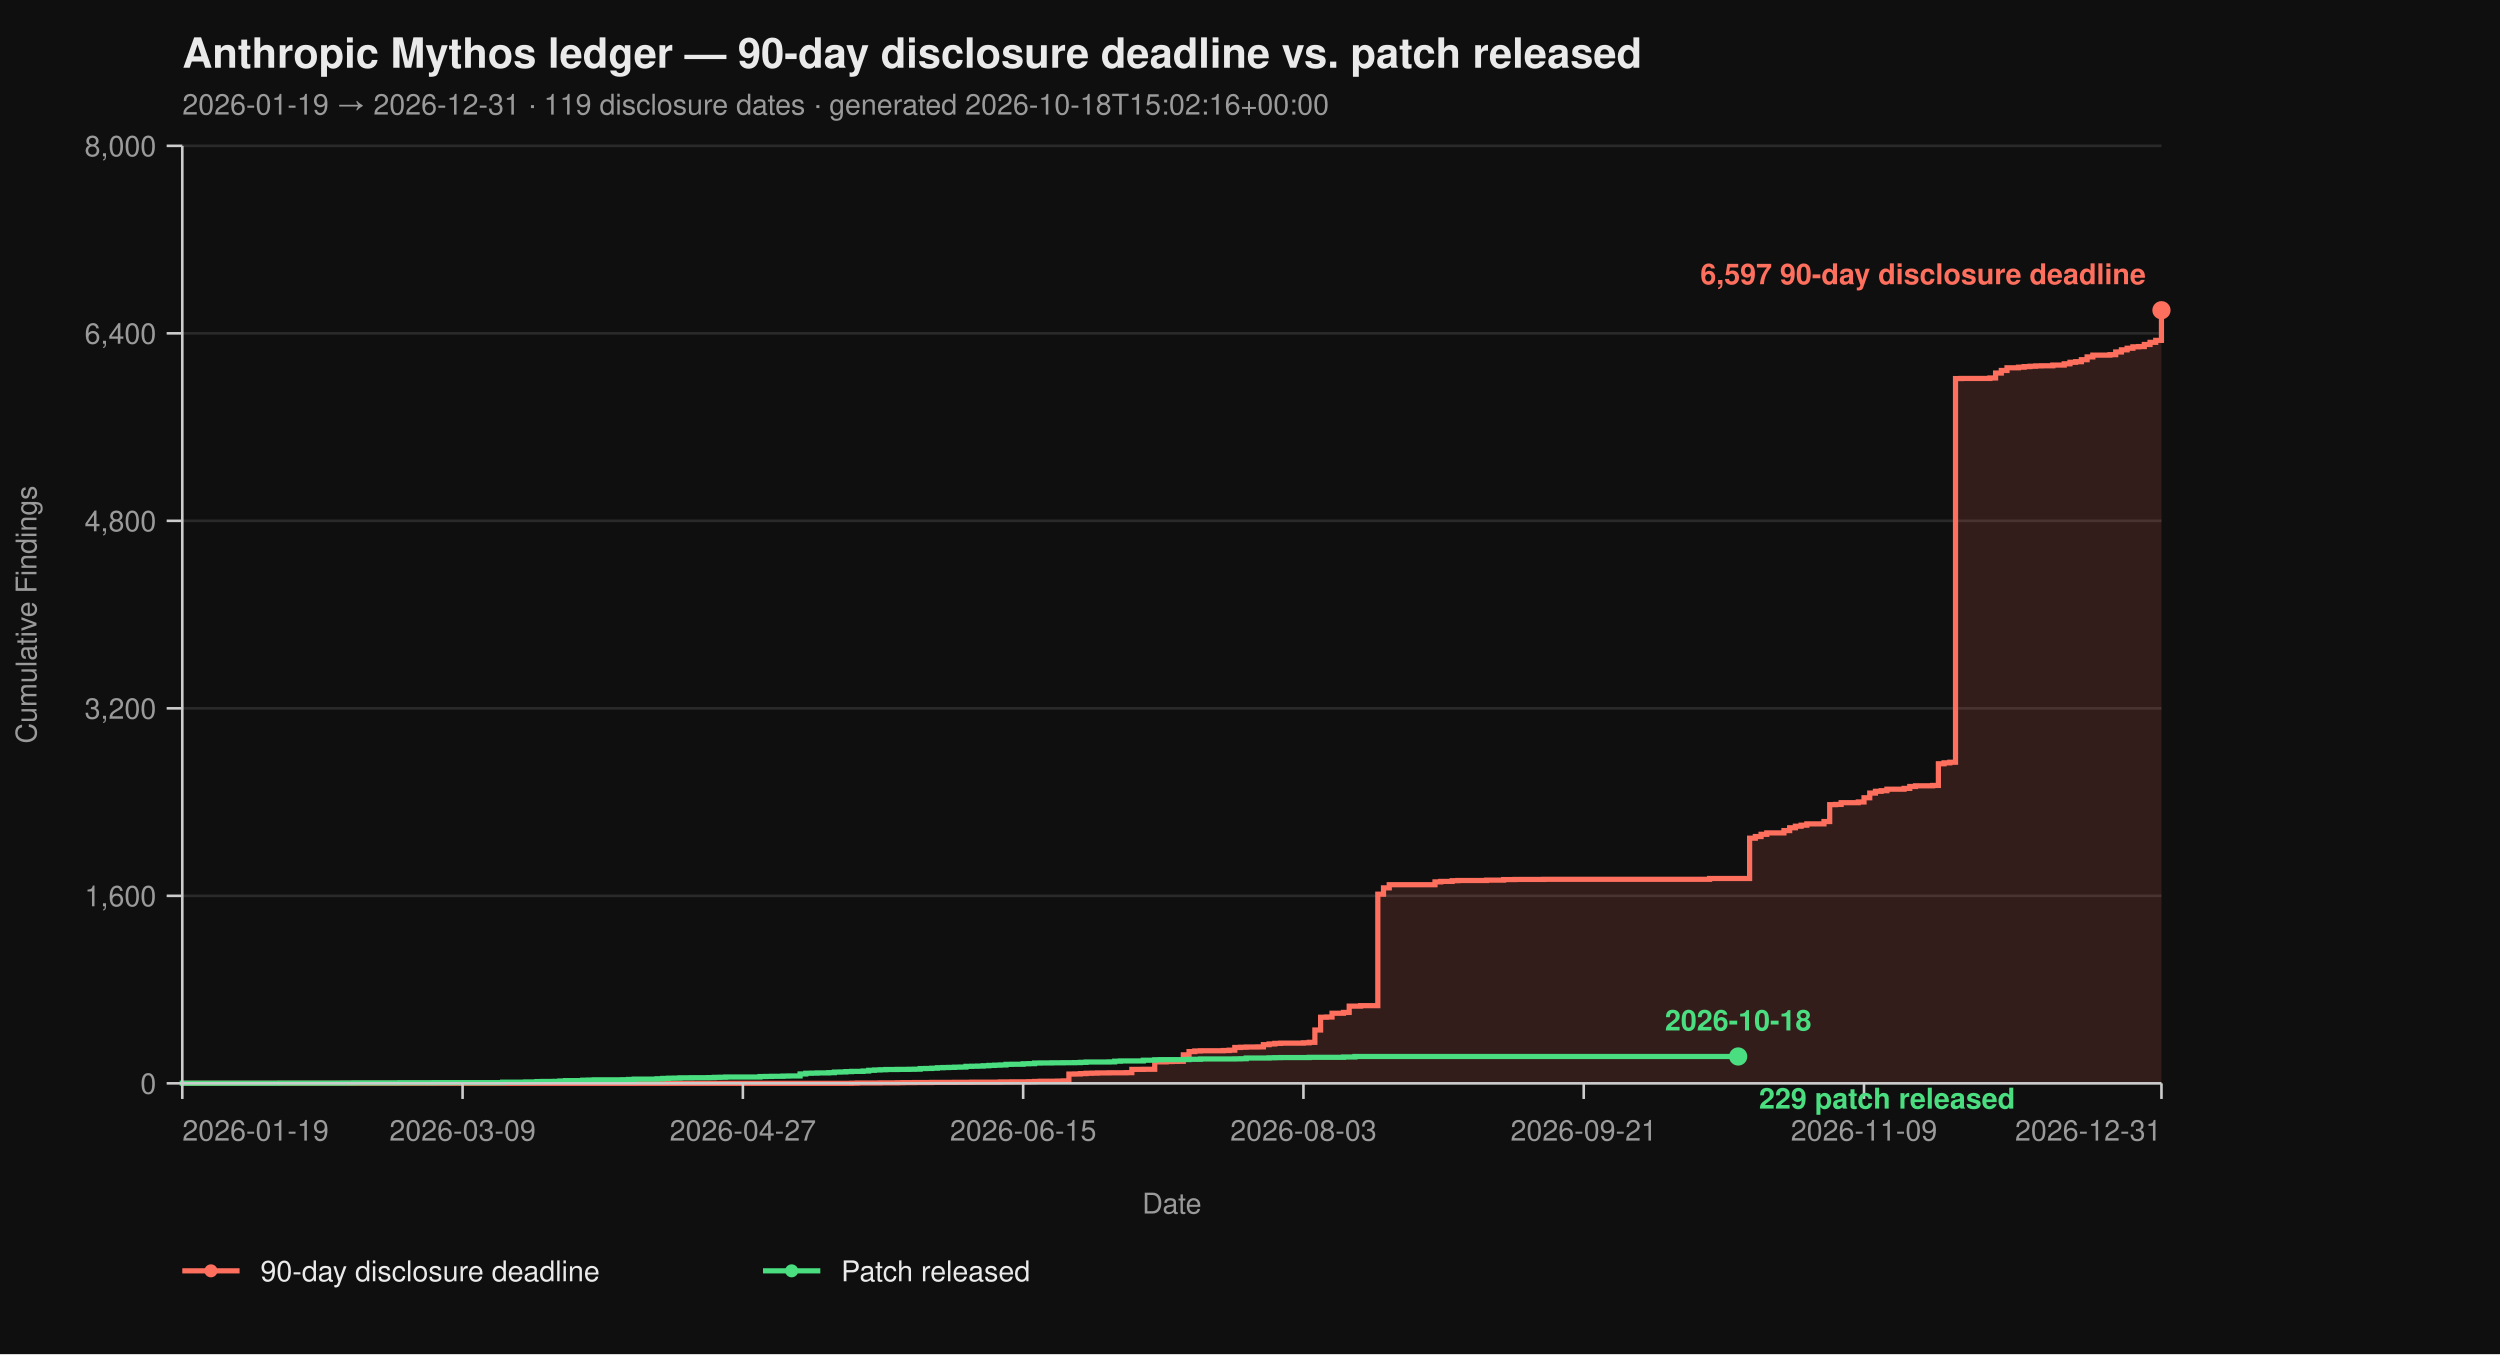
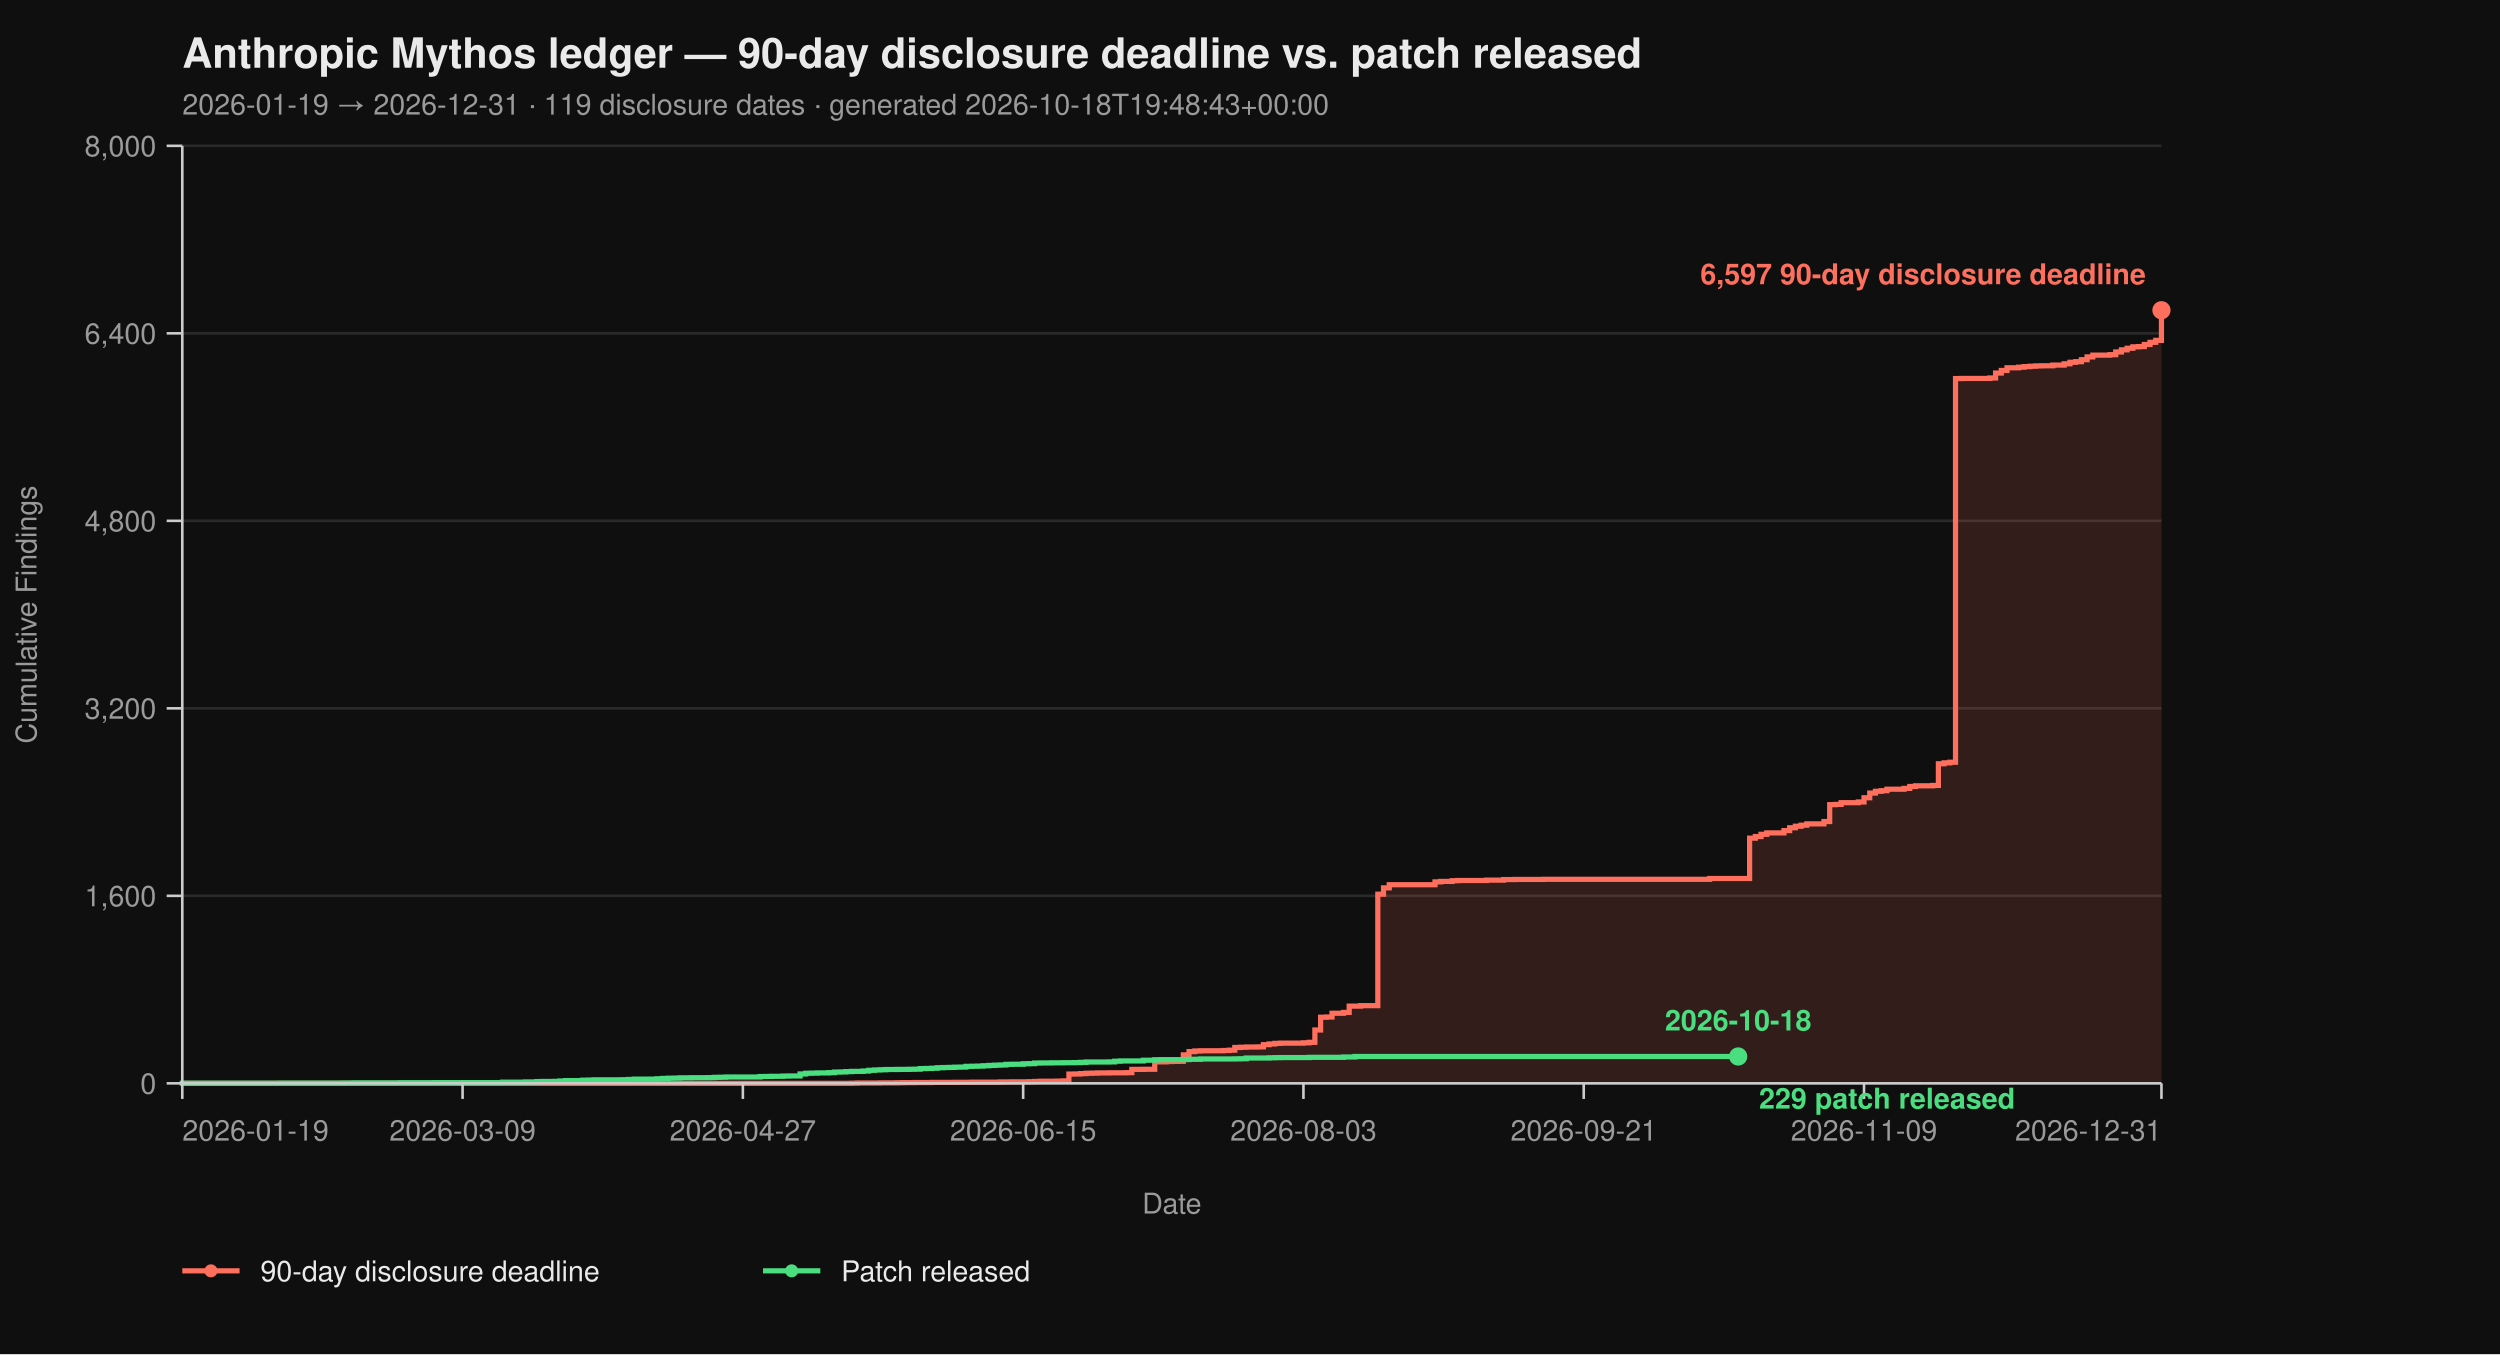
<svg xmlns="http://www.w3.org/2000/svg" viewBox="0 0 960 520" width="960" height="520" font-family="-apple-system, BlinkMacSystemFont, 'Segoe UI', Helvetica, Arial, sans-serif">
  <rect width="100%" height="100%" fill="#0f0f0f" />
  <text x="70" y="26" fill="#eaeaea" font-size="16" font-weight="700">Anthropic Mythos ledger — 90-day disclosure deadline vs. patch released</text>
-   <text x="70" y="44" fill="#9a9a9a" font-size="11">2026-01-19 → 2026-12-31  ·  119 disclosure dates  ·  generated 2026-10-18T15:02:16+00:00</text>
+   <text x="70" y="44" fill="#9a9a9a" font-size="11">2026-01-19 → 2026-12-31  ·  119 disclosure dates  ·  generated 2026-10-18T19:48:43+00:00</text>
  <line x1="70" y1="416.00" x2="830" y2="416.00" stroke="#2a2a2a" stroke-width="1" />
  <line x1="70" y1="344.00" x2="830" y2="344.00" stroke="#2a2a2a" stroke-width="1" />
  <line x1="70" y1="272.00" x2="830" y2="272.00" stroke="#2a2a2a" stroke-width="1" />
  <line x1="70" y1="200.00" x2="830" y2="200.00" stroke="#2a2a2a" stroke-width="1" />
  <line x1="70" y1="128.00" x2="830" y2="128.00" stroke="#2a2a2a" stroke-width="1" />
  <line x1="70" y1="56.00" x2="830" y2="56.00" stroke="#2a2a2a" stroke-width="1" />
  <path d="M 70.00 416.00 L 326.99 416.00 L 326.99 415.95 L 329.19 415.95 L 329.19 415.87 L 337.98 415.87 L 337.98 415.82 L 344.57 415.82 L 344.57 415.77 L 346.76 415.77 L 346.76 415.73 L 351.16 415.73 L 351.16 415.69 L 357.75 415.69 L 357.75 415.64 L 366.53 415.64 L 366.53 415.60 L 373.12 415.60 L 373.12 415.55 L 384.10 415.55 L 384.10 415.46 L 388.50 415.46 L 388.50 415.42 L 395.09 415.42 L 395.09 415.37 L 397.28 415.37 L 397.28 415.28 L 399.48 415.28 L 399.48 415.19 L 406.07 415.19 L 406.07 415.14 L 408.27 415.14 L 408.27 415.06 L 410.46 415.06 L 410.46 412.44 L 412.66 412.44 L 412.66 412.40 L 414.86 412.40 L 414.86 412.26 L 417.05 412.26 L 417.05 412.13 L 419.25 412.13 L 419.25 412.08 L 421.45 412.08 L 421.45 412.00 L 425.84 412.00 L 425.84 411.95 L 432.43 411.95 L 432.43 411.90 L 434.62 411.90 L 434.62 410.64 L 439.02 410.64 L 439.02 410.60 L 443.41 410.60 L 443.41 407.76 L 447.80 407.76 L 447.80 407.63 L 450.00 407.63 L 450.00 407.58 L 452.20 407.58 L 452.20 407.54 L 454.39 407.54 L 454.39 405.06 L 456.59 405.06 L 456.59 403.81 L 458.79 403.81 L 458.79 403.58 L 460.98 403.58 L 460.98 403.49 L 469.77 403.49 L 469.77 403.40 L 471.97 403.40 L 471.97 403.26 L 474.16 403.26 L 474.16 402.23 L 476.36 402.23 L 476.36 402.14 L 478.55 402.14 L 478.55 402.05 L 482.95 402.05 L 482.95 402.00 L 485.14 402.00 L 485.14 401.15 L 487.34 401.15 L 487.34 400.88 L 489.54 400.88 L 489.54 400.65 L 491.73 400.65 L 491.73 400.56 L 500.52 400.56 L 500.52 400.43 L 502.72 400.43 L 502.72 400.25 L 504.91 400.25 L 504.91 395.52 L 507.11 395.52 L 507.11 390.62 L 509.31 390.62 L 509.31 390.53 L 511.50 390.53 L 511.50 389.09 L 515.90 389.09 L 515.90 388.77 L 518.09 388.77 L 518.09 386.35 L 522.49 386.35 L 522.49 386.17 L 529.08 386.17 L 529.08 343.37 L 531.27 343.37 L 531.27 340.94 L 533.47 340.94 L 533.47 339.73 L 551.04 339.73 L 551.04 338.64 L 553.24 338.64 L 553.24 338.46 L 557.63 338.46 L 557.63 338.19 L 559.83 338.19 L 559.83 338.11 L 570.81 338.11 L 570.81 337.97 L 577.40 337.97 L 577.40 337.75 L 581.79 337.75 L 581.79 337.70 L 592.77 337.70 L 592.77 337.65 L 656.47 337.65 L 656.47 337.34 L 671.85 337.34 L 671.85 321.86 L 674.05 321.86 L 674.05 321.23 L 676.24 321.23 L 676.24 320.38 L 678.44 320.38 L 678.44 319.83 L 685.03 319.83 L 685.03 318.94 L 687.23 318.94 L 687.23 317.86 L 689.42 317.86 L 689.42 317.27 L 691.62 317.27 L 691.62 316.87 L 693.82 316.87 L 693.82 316.37 L 700.40 316.37 L 700.40 315.47 L 702.60 315.47 L 702.60 308.99 L 704.80 308.99 L 704.80 308.90 L 706.99 308.90 L 706.99 308.23 L 713.58 308.23 L 713.58 307.96 L 715.78 307.96 L 715.78 306.34 L 717.98 306.34 L 717.98 304.54 L 720.17 304.54 L 720.17 303.86 L 722.37 303.86 L 722.37 303.63 L 724.57 303.63 L 724.57 303.05 L 731.16 303.05 L 731.16 302.74 L 733.35 302.74 L 733.35 302.01 L 735.55 302.01 L 735.55 301.75 L 742.14 301.75 L 742.14 301.61 L 744.34 301.61 L 744.34 293.29 L 746.53 293.29 L 746.53 292.93 L 748.73 292.93 L 748.73 292.70 L 750.92 292.70 L 750.92 145.37 L 753.12 145.37 L 753.12 145.32 L 764.10 145.32 L 764.10 145.14 L 766.30 145.14 L 766.30 143.25 L 768.50 143.25 L 768.50 142.26 L 770.69 142.26 L 770.69 141.23 L 775.09 141.23 L 775.09 141.00 L 777.28 141.00 L 777.28 140.78 L 779.48 140.78 L 779.48 140.64 L 781.68 140.64 L 781.68 140.51 L 783.87 140.51 L 783.87 140.46 L 788.27 140.46 L 788.27 140.19 L 792.66 140.19 L 792.66 139.70 L 794.86 139.70 L 794.86 139.12 L 797.05 139.12 L 797.05 138.89 L 799.25 138.89 L 799.25 138.12 L 801.45 138.12 L 801.45 137.05 L 803.64 137.05 L 803.64 136.37 L 810.23 136.37 L 810.23 136.19 L 812.43 136.19 L 812.43 135.16 L 814.62 135.16 L 814.62 134.34 L 816.82 134.34 L 816.82 133.72 L 819.02 133.72 L 819.02 133.18 L 821.21 133.18 L 821.21 133.08 L 823.41 133.08 L 823.41 132.28 L 825.61 132.28 L 825.61 131.46 L 827.80 131.46 L 827.80 130.70 L 830.00 130.70 L 830.00 119.13 L 830.00 119.13 L 830.00 416.00 Z" fill="#ff6f5e26" stroke="none" />
  <path d="M 70.00 416.00 L 326.99 416.00 L 326.99 415.95 L 329.19 415.95 L 329.19 415.87 L 337.98 415.87 L 337.98 415.82 L 344.57 415.82 L 344.57 415.77 L 346.76 415.77 L 346.76 415.73 L 351.16 415.73 L 351.16 415.69 L 357.75 415.69 L 357.75 415.64 L 366.53 415.64 L 366.53 415.60 L 373.12 415.60 L 373.12 415.55 L 384.10 415.55 L 384.10 415.46 L 388.50 415.46 L 388.50 415.42 L 395.09 415.42 L 395.09 415.37 L 397.28 415.37 L 397.28 415.28 L 399.48 415.28 L 399.48 415.19 L 406.07 415.19 L 406.07 415.14 L 408.27 415.14 L 408.27 415.06 L 410.46 415.06 L 410.46 412.44 L 412.66 412.44 L 412.66 412.40 L 414.86 412.40 L 414.86 412.26 L 417.05 412.26 L 417.05 412.13 L 419.25 412.13 L 419.25 412.08 L 421.45 412.08 L 421.45 412.00 L 425.84 412.00 L 425.84 411.95 L 432.43 411.95 L 432.43 411.90 L 434.62 411.90 L 434.62 410.64 L 439.02 410.64 L 439.02 410.60 L 443.41 410.60 L 443.41 407.76 L 447.80 407.76 L 447.80 407.63 L 450.00 407.63 L 450.00 407.58 L 452.20 407.58 L 452.20 407.54 L 454.39 407.54 L 454.39 405.06 L 456.59 405.06 L 456.59 403.81 L 458.79 403.81 L 458.79 403.58 L 460.98 403.58 L 460.98 403.49 L 469.77 403.49 L 469.77 403.40 L 471.97 403.40 L 471.97 403.26 L 474.16 403.26 L 474.16 402.23 L 476.36 402.23 L 476.36 402.14 L 478.55 402.14 L 478.55 402.05 L 482.95 402.05 L 482.95 402.00 L 485.14 402.00 L 485.14 401.15 L 487.34 401.15 L 487.34 400.88 L 489.54 400.88 L 489.54 400.65 L 491.73 400.65 L 491.73 400.56 L 500.52 400.56 L 500.52 400.43 L 502.72 400.43 L 502.72 400.25 L 504.91 400.25 L 504.91 395.52 L 507.11 395.52 L 507.11 390.62 L 509.31 390.62 L 509.31 390.53 L 511.50 390.53 L 511.50 389.09 L 515.90 389.09 L 515.90 388.77 L 518.09 388.77 L 518.09 386.35 L 522.49 386.35 L 522.49 386.17 L 529.08 386.17 L 529.08 343.37 L 531.27 343.37 L 531.27 340.94 L 533.47 340.94 L 533.47 339.73 L 551.04 339.73 L 551.04 338.64 L 553.24 338.64 L 553.24 338.46 L 557.63 338.46 L 557.63 338.19 L 559.83 338.19 L 559.83 338.11 L 570.81 338.11 L 570.81 337.97 L 577.40 337.97 L 577.40 337.75 L 581.79 337.75 L 581.79 337.70 L 592.77 337.70 L 592.77 337.65 L 656.47 337.65 L 656.47 337.34 L 671.85 337.34 L 671.85 321.86 L 674.05 321.86 L 674.05 321.23 L 676.24 321.23 L 676.24 320.38 L 678.44 320.38 L 678.44 319.83 L 685.03 319.83 L 685.03 318.94 L 687.23 318.94 L 687.23 317.86 L 689.42 317.86 L 689.42 317.27 L 691.62 317.27 L 691.62 316.87 L 693.82 316.87 L 693.82 316.37 L 700.40 316.37 L 700.40 315.47 L 702.60 315.47 L 702.60 308.99 L 704.80 308.99 L 704.80 308.90 L 706.99 308.90 L 706.99 308.23 L 713.58 308.23 L 713.58 307.96 L 715.78 307.96 L 715.78 306.34 L 717.98 306.34 L 717.98 304.54 L 720.17 304.54 L 720.17 303.86 L 722.37 303.86 L 722.37 303.63 L 724.57 303.63 L 724.57 303.05 L 731.16 303.05 L 731.16 302.74 L 733.35 302.74 L 733.35 302.01 L 735.55 302.01 L 735.55 301.75 L 742.14 301.75 L 742.14 301.61 L 744.34 301.61 L 744.34 293.29 L 746.53 293.29 L 746.53 292.93 L 748.73 292.93 L 748.73 292.70 L 750.92 292.70 L 750.92 145.37 L 753.12 145.37 L 753.12 145.32 L 764.10 145.32 L 764.10 145.14 L 766.30 145.14 L 766.30 143.25 L 768.50 143.25 L 768.50 142.26 L 770.69 142.26 L 770.69 141.23 L 775.09 141.23 L 775.09 141.00 L 777.28 141.00 L 777.28 140.78 L 779.48 140.78 L 779.48 140.64 L 781.68 140.64 L 781.68 140.51 L 783.87 140.51 L 783.87 140.46 L 788.27 140.46 L 788.27 140.19 L 792.66 140.19 L 792.66 139.70 L 794.86 139.70 L 794.86 139.12 L 797.05 139.12 L 797.05 138.89 L 799.25 138.89 L 799.25 138.12 L 801.45 138.12 L 801.45 137.05 L 803.64 137.05 L 803.64 136.37 L 810.23 136.37 L 810.23 136.19 L 812.43 136.19 L 812.43 135.16 L 814.62 135.16 L 814.62 134.34 L 816.82 134.34 L 816.82 133.72 L 819.02 133.72 L 819.02 133.18 L 821.21 133.18 L 821.21 133.08 L 823.41 133.08 L 823.41 132.28 L 825.61 132.28 L 825.61 131.46 L 827.80 131.46 L 827.80 130.70 L 830.00 130.70 L 830.00 119.13 L 830.00 119.13" fill="none" stroke="#ff6f5e" stroke-width="2" stroke-linejoin="miter" stroke-linecap="butt" />
  <path d="M 70.00 416.00 L 70.00 416.00 L 70.00 415.95 L 107.34 415.95 L 107.34 415.91 L 131.50 415.91 L 131.50 415.87 L 135.90 415.87 L 135.90 415.82 L 153.47 415.82 L 153.47 415.77 L 166.65 415.77 L 166.65 415.73 L 193.01 415.73 L 193.01 415.55 L 201.79 415.55 L 201.79 415.46 L 206.18 415.46 L 206.18 415.32 L 208.38 415.32 L 208.38 415.28 L 212.77 415.28 L 212.77 415.24 L 214.97 415.24 L 214.97 415.10 L 217.17 415.10 L 217.17 414.96 L 223.76 414.96 L 223.76 414.79 L 225.95 414.79 L 225.95 414.74 L 228.15 414.74 L 228.15 414.65 L 239.13 414.65 L 239.13 414.61 L 241.33 414.61 L 241.33 414.51 L 243.53 414.51 L 243.53 414.38 L 252.31 414.38 L 252.31 414.25 L 254.51 414.25 L 254.51 414.11 L 256.71 414.11 L 256.71 414.02 L 258.90 414.02 L 258.90 413.98 L 261.10 413.98 L 261.10 413.88 L 265.49 413.88 L 265.49 413.84 L 272.08 413.84 L 272.08 413.80 L 274.28 413.80 L 274.28 413.70 L 276.47 413.70 L 276.47 413.66 L 278.67 413.66 L 278.67 413.57 L 291.85 413.57 L 291.85 413.39 L 294.05 413.39 L 294.05 413.35 L 296.24 413.35 L 296.24 413.30 L 300.64 413.30 L 300.64 413.21 L 302.83 413.21 L 302.83 413.17 L 307.23 413.17 L 307.23 412.40 L 309.42 412.40 L 309.42 412.13 L 311.62 412.13 L 311.62 412.08 L 313.82 412.08 L 313.82 412.00 L 318.21 412.00 L 318.21 411.90 L 320.40 411.90 L 320.40 411.68 L 322.60 411.68 L 322.60 411.63 L 324.80 411.63 L 324.80 411.50 L 326.99 411.50 L 326.99 411.41 L 331.39 411.41 L 331.39 411.27 L 333.58 411.27 L 333.58 411.00 L 335.78 411.00 L 335.78 410.87 L 337.98 410.87 L 337.98 410.78 L 340.17 410.78 L 340.17 410.69 L 344.57 410.69 L 344.57 410.64 L 348.96 410.64 L 348.96 410.60 L 351.16 410.60 L 351.16 410.56 L 353.35 410.56 L 353.35 410.33 L 355.55 410.33 L 355.55 410.29 L 357.75 410.29 L 357.75 410.19 L 359.94 410.19 L 359.94 410.01 L 362.14 410.01 L 362.14 409.93 L 364.34 409.93 L 364.34 409.88 L 366.53 409.88 L 366.53 409.79 L 368.73 409.79 L 368.73 409.75 L 370.92 409.75 L 370.92 409.48 L 373.12 409.48 L 373.12 409.43 L 375.32 409.43 L 375.32 409.38 L 377.51 409.38 L 377.51 409.25 L 379.71 409.25 L 379.71 409.12 L 381.91 409.12 L 381.91 409.02 L 384.10 409.02 L 384.10 408.94 L 386.30 408.94 L 386.30 408.71 L 388.50 408.71 L 388.50 408.67 L 392.89 408.67 L 392.89 408.49 L 395.09 408.49 L 395.09 408.44 L 397.28 408.44 L 397.28 408.21 L 399.48 408.21 L 399.48 408.17 L 403.87 408.17 L 403.87 408.12 L 408.27 408.12 L 408.27 408.08 L 412.66 408.08 L 412.66 408.04 L 414.86 408.04 L 414.86 407.94 L 417.05 407.94 L 417.05 407.81 L 425.84 407.81 L 425.84 407.76 L 428.03 407.76 L 428.03 407.50 L 430.23 407.50 L 430.23 407.40 L 439.02 407.40 L 439.02 407.13 L 443.41 407.13 L 443.41 406.95 L 445.61 406.95 L 445.61 406.91 L 454.39 406.91 L 454.39 406.87 L 456.59 406.87 L 456.59 406.77 L 460.98 406.77 L 460.98 406.64 L 474.16 406.64 L 474.16 406.60 L 476.36 406.60 L 476.36 406.55 L 478.55 406.55 L 478.55 406.28 L 487.34 406.28 L 487.34 406.19 L 489.54 406.19 L 489.54 406.14 L 491.73 406.14 L 491.73 406.10 L 502.72 406.10 L 502.72 406.01 L 515.90 406.01 L 515.90 405.88 L 520.29 405.88 L 520.29 405.69 L 667.46 405.69" fill="none" stroke="#4ade80" stroke-width="2" stroke-linejoin="miter" stroke-linecap="butt" />
  <line x1="70" y1="56" x2="70" y2="416" stroke="#cccccc" stroke-width="1" />
  <line x1="70" y1="416" x2="830" y2="416" stroke="#cccccc" stroke-width="1" />
  <line x1="64" y1="416.00" x2="70" y2="416.00" stroke="#cccccc" stroke-width="1" />
  <line x1="64" y1="344.00" x2="70" y2="344.00" stroke="#cccccc" stroke-width="1" />
  <line x1="64" y1="272.00" x2="70" y2="272.00" stroke="#cccccc" stroke-width="1" />
  <line x1="64" y1="200.00" x2="70" y2="200.00" stroke="#cccccc" stroke-width="1" />
  <line x1="64" y1="128.00" x2="70" y2="128.00" stroke="#cccccc" stroke-width="1" />
  <line x1="64" y1="56.00" x2="70" y2="56.00" stroke="#cccccc" stroke-width="1" />
  <text x="60" y="420.00" text-anchor="end" fill="#9a9a9a" font-size="11">0</text>
  <text x="60" y="348.00" text-anchor="end" fill="#9a9a9a" font-size="11">1,600</text>
  <text x="60" y="276.00" text-anchor="end" fill="#9a9a9a" font-size="11">3,200</text>
  <text x="60" y="204.00" text-anchor="end" fill="#9a9a9a" font-size="11">4,800</text>
  <text x="60" y="132.00" text-anchor="end" fill="#9a9a9a" font-size="11">6,400</text>
  <text x="60" y="60.00" text-anchor="end" fill="#9a9a9a" font-size="11">8,000</text>
  <text x="14" y="236.00" fill="#9a9a9a" font-size="11" transform="rotate(-90 14 236.00)" text-anchor="middle">Cumulative Findings</text>
  <line x1="70.00" y1="416" x2="70.00" y2="422" stroke="#cccccc" stroke-width="1" />
  <line x1="177.63" y1="416" x2="177.63" y2="422" stroke="#cccccc" stroke-width="1" />
  <line x1="285.26" y1="416" x2="285.26" y2="422" stroke="#cccccc" stroke-width="1" />
  <line x1="392.89" y1="416" x2="392.89" y2="422" stroke="#cccccc" stroke-width="1" />
  <line x1="500.52" y1="416" x2="500.52" y2="422" stroke="#cccccc" stroke-width="1" />
  <line x1="608.15" y1="416" x2="608.15" y2="422" stroke="#cccccc" stroke-width="1" />
  <line x1="715.78" y1="416" x2="715.78" y2="422" stroke="#cccccc" stroke-width="1" />
  <line x1="830.00" y1="416" x2="830.00" y2="422" stroke="#cccccc" stroke-width="1" />
  <text x="70.00" y="438" text-anchor="start" fill="#9a9a9a" font-size="11">2026-01-19</text>
  <text x="177.63" y="438" text-anchor="middle" fill="#9a9a9a" font-size="11">2026-03-09</text>
  <text x="285.26" y="438" text-anchor="middle" fill="#9a9a9a" font-size="11">2026-04-27</text>
  <text x="392.89" y="438" text-anchor="middle" fill="#9a9a9a" font-size="11">2026-06-15</text>
  <text x="500.52" y="438" text-anchor="middle" fill="#9a9a9a" font-size="11">2026-08-03</text>
  <text x="608.15" y="438" text-anchor="middle" fill="#9a9a9a" font-size="11">2026-09-21</text>
  <text x="715.78" y="438" text-anchor="middle" fill="#9a9a9a" font-size="11">2026-11-09</text>
  <text x="830.00" y="438" text-anchor="end" fill="#9a9a9a" font-size="11">2026-12-31</text>
  <text x="450.00" y="466" fill="#9a9a9a" font-size="11" text-anchor="middle">Date</text>
  <circle cx="830.00" cy="119.13" r="3.5" fill="#ff6f5e" />
  <text x="824.00" y="109.13" text-anchor="end" fill="#ff6f5e" font-size="11" font-weight="600">6,597 90-day disclosure deadline</text>
  <circle cx="667.46" cy="405.69" r="3.5" fill="#4ade80" />
  <text x="675.46" y="425.69" text-anchor="start" fill="#4ade80" font-size="11" font-weight="600">229 patch released</text>
  <text x="667.46" y="395.69" text-anchor="middle" fill="#4ade80" font-size="11" font-weight="600">2026-10-18</text>
  <line x1="70" y1="488" x2="92" y2="488" stroke="#ff6f5e" stroke-width="2" />
  <circle cx="81" cy="488" r="2.5" fill="#ff6f5e" />
  <text x="100" y="492" fill="#eaeaea" font-size="11">90-day disclosure deadline</text>
  <line x1="293.0" y1="488" x2="315.0" y2="488" stroke="#4ade80" stroke-width="2" />
  <circle cx="304.0" cy="488" r="2.5" fill="#4ade80" />
  <text x="323.0" y="492" fill="#eaeaea" font-size="11">Patch released</text>
</svg>
